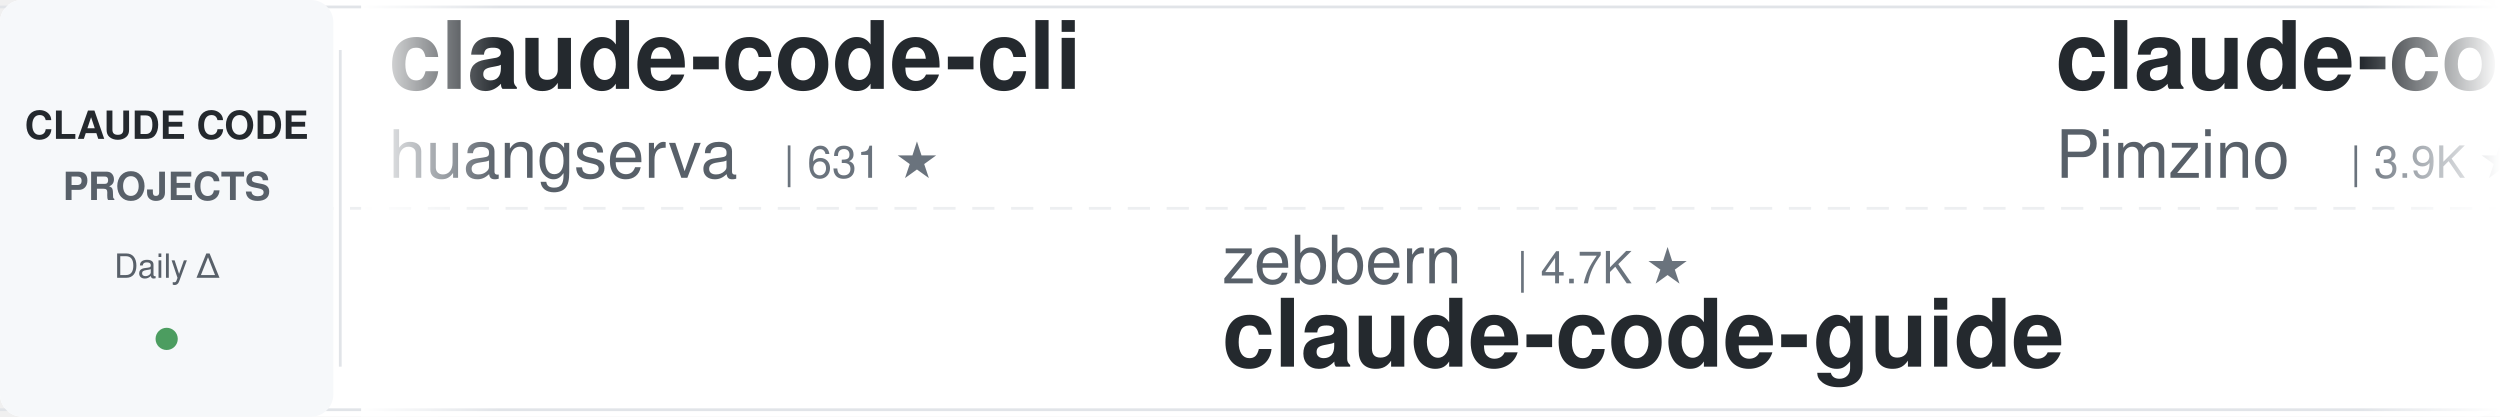
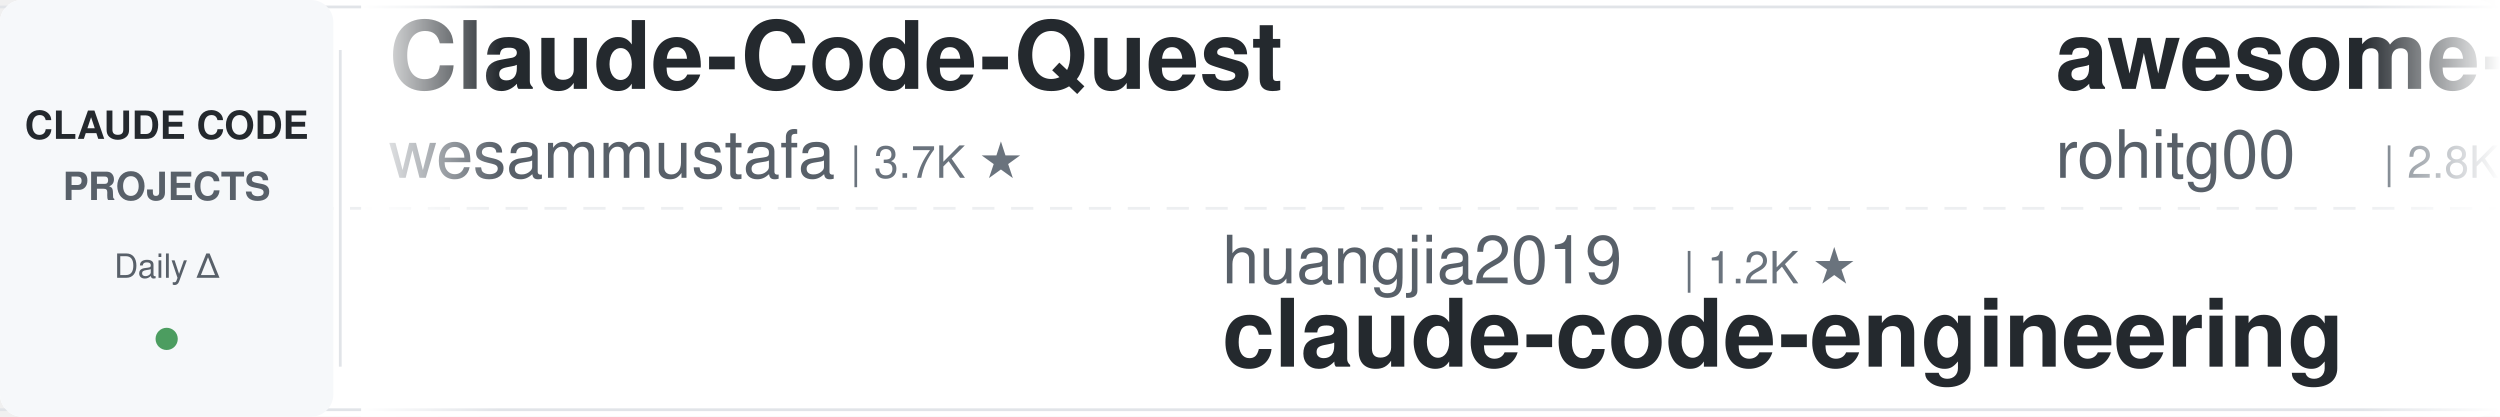
<svg xmlns="http://www.w3.org/2000/svg" width="900" height="150">
  <defs>
    <linearGradient id="leftFade" x1="0%" y1="0%" x2="100%" y2="0%">
      <stop offset="0%" style="stop-color:#ffffff;stop-opacity:1" />
      <stop offset="100%" style="stop-color:#ffffff;stop-opacity:0" />
    </linearGradient>
    <linearGradient id="rightFade" x1="0%" y1="0%" x2="100%" y2="0%">
      <stop offset="0%" style="stop-color:#ffffff;stop-opacity:0" />
      <stop offset="100%" style="stop-color:#ffffff;stop-opacity:1" />
    </linearGradient>
  </defs>
  <rect width="900" height="150" fill="#ffffff" rx="8" />
  <rect x="0" y="2" width="900" height="1" fill="#e1e4e8" />
  <rect x="0" y="147" width="900" height="1" fill="#e1e4e8" />
  <line x1="0" y1="75" x2="900" y2="75" stroke="#e1e4e8" stroke-width="1" stroke-dasharray="8 6" opacity="0.6" />
  <rect x="0" y="0" width="120" height="150" fill="#f6f8fa" rx="8" />
  <text x="60" y="50" font-family="-apple-system, BlinkMacSystemFont, 'Segoe UI', Helvetica, Arial, sans-serif" font-size="14" font-weight="600" fill="#24292e" text-anchor="middle">CLAUDE CODE</text>
  <text x="60" y="72" font-family="-apple-system, BlinkMacSystemFont, 'Segoe UI', Helvetica, Arial, sans-serif" font-size="14" font-weight="600" fill="#586069" text-anchor="middle">PROJECTS</text>
  <text x="60" y="100" font-family="-apple-system, BlinkMacSystemFont, 'Segoe UI', Helvetica, Arial, sans-serif" font-size="12" font-weight="500" fill="#586069" text-anchor="middle">Daily Δ</text>
  <circle cx="60" cy="122" r="4" fill="#22863a" opacity="0.8" />
  <rect x="122" y="18" width="1" height="114" fill="#e1e4e8" />
  <clipPath id="tickerClip">
    <rect x="130" y="0" width="770" height="150" />
  </clipPath>
  <g clip-path="url(#tickerClip)">
    <g id="tickerItems">
      <animateTransform attributeName="transform" attributeType="XML" type="translate" from="0 0" to="-3000 0" dur="54s" repeatCount="indefinite" />
      <g transform="translate(0, 0)">
-         <text x="140" y="32" font-family="-apple-system, BlinkMacSystemFont, 'Segoe UI', Helvetica, Arial, sans-serif" font-size="34" font-weight="600" fill="#24292e">claude-code-cli</text>
-         <text x="140" y="64" font-family="-apple-system, BlinkMacSystemFont, 'Segoe UI', Helvetica, Arial, sans-serif" font-size="24" font-weight="400" fill="#586069">huangserva</text>
-         <text x="282" y="64" font-family="-apple-system, BlinkMacSystemFont, 'Segoe UI', Helvetica, Arial, sans-serif" font-size="16" font-weight="500" fill="#6a737d">| 631 ★</text>
-       </g>
-       <g transform="translate(300, 0)">
-         <text x="140" y="102" font-family="-apple-system, BlinkMacSystemFont, 'Segoe UI', Helvetica, Arial, sans-serif" font-size="24" font-weight="400" fill="#586069">zebbern</text>
-         <text x="246" y="102" font-family="-apple-system, BlinkMacSystemFont, 'Segoe UI', Helvetica, Arial, sans-serif" font-size="16" font-weight="500" fill="#6a737d">| 4.7K ★</text>
-         <text x="140" y="132" font-family="-apple-system, BlinkMacSystemFont, 'Segoe UI', Helvetica, Arial, sans-serif" font-size="34" font-weight="600" fill="#24292e">claude-code-guide</text>
-       </g>
-       <g transform="translate(600, 0)">
-         <text x="140" y="32" font-family="-apple-system, BlinkMacSystemFont, 'Segoe UI', Helvetica, Arial, sans-serif" font-size="34" font-weight="600" fill="#24292e">claude-code-spec-workflo...</text>
-         <text x="140" y="64" font-family="-apple-system, BlinkMacSystemFont, 'Segoe UI', Helvetica, Arial, sans-serif" font-size="24" font-weight="400" fill="#586069">Pimzino</text>
-         <text x="246" y="64" font-family="-apple-system, BlinkMacSystemFont, 'Segoe UI', Helvetica, Arial, sans-serif" font-size="16" font-weight="500" fill="#6a737d">| 3.9K ★</text>
-       </g>
-       <g transform="translate(900, 0)">
-         <text x="140" y="102" font-family="-apple-system, BlinkMacSystemFont, 'Segoe UI', Helvetica, Arial, sans-serif" font-size="24" font-weight="400" fill="#586069">edmund-io</text>
-         <text x="270" y="102" font-family="-apple-system, BlinkMacSystemFont, 'Segoe UI', Helvetica, Arial, sans-serif" font-size="16" font-weight="500" fill="#6a737d">| 1.5K ★</text>
-         <text x="140" y="132" font-family="-apple-system, BlinkMacSystemFont, 'Segoe UI', Helvetica, Arial, sans-serif" font-size="34" font-weight="600" fill="#24292e">edmunds-claude-code</text>
-       </g>
-       <g transform="translate(1200, 0)">
-         <text x="140" y="32" font-family="-apple-system, BlinkMacSystemFont, 'Segoe UI', Helvetica, Arial, sans-serif" font-size="34" font-weight="600" fill="#24292e">claude-code-analysis</text>
-         <text x="140" y="64" font-family="-apple-system, BlinkMacSystemFont, 'Segoe UI', Helvetica, Arial, sans-serif" font-size="24" font-weight="400" fill="#586069">liuup</text>
-         <text x="222" y="64" font-family="-apple-system, BlinkMacSystemFont, 'Segoe UI', Helvetica, Arial, sans-serif" font-size="16" font-weight="500" fill="#6a737d">| 4.1K ★</text>
-       </g>
-       <g transform="translate(1500, 0)">
-         <text x="140" y="102" font-family="-apple-system, BlinkMacSystemFont, 'Segoe UI', Helvetica, Arial, sans-serif" font-size="24" font-weight="400" fill="#586069">davila7</text>
-         <text x="246" y="102" font-family="-apple-system, BlinkMacSystemFont, 'Segoe UI', Helvetica, Arial, sans-serif" font-size="16" font-weight="500" fill="#6a737d">| 33.4K ★</text>
-         <text x="140" y="132" font-family="-apple-system, BlinkMacSystemFont, 'Segoe UI', Helvetica, Arial, sans-serif" font-size="34" font-weight="600" fill="#24292e">claude-code-templates</text>
-       </g>
-       <g transform="translate(1800, 0)">
        <text x="140" y="32" font-family="-apple-system, BlinkMacSystemFont, 'Segoe UI', Helvetica, Arial, sans-serif" font-size="34" font-weight="600" fill="#24292e">Claude-Code-Quest</text>
        <text x="140" y="64" font-family="-apple-system, BlinkMacSystemFont, 'Segoe UI', Helvetica, Arial, sans-serif" font-size="24" font-weight="400" fill="#586069">wesammustafa</text>
        <text x="306" y="64" font-family="-apple-system, BlinkMacSystemFont, 'Segoe UI', Helvetica, Arial, sans-serif" font-size="16" font-weight="500" fill="#6a737d">| 3.7K ★</text>
      </g>
+       <g transform="translate(300, 0)">
+         <text x="140" y="102" font-family="-apple-system, BlinkMacSystemFont, 'Segoe UI', Helvetica, Arial, sans-serif" font-size="24" font-weight="400" fill="#586069">huangjia2019</text>
+         <text x="306" y="102" font-family="-apple-system, BlinkMacSystemFont, 'Segoe UI', Helvetica, Arial, sans-serif" font-size="16" font-weight="500" fill="#6a737d">| 1.2K ★</text>
+         <text x="140" y="132" font-family="-apple-system, BlinkMacSystemFont, 'Segoe UI', Helvetica, Arial, sans-serif" font-size="34" font-weight="600" fill="#24292e">claude-code-engineering</text>
+       </g>
+       <g transform="translate(600, 0)">
+         <text x="140" y="32" font-family="-apple-system, BlinkMacSystemFont, 'Segoe UI', Helvetica, Arial, sans-serif" font-size="34" font-weight="600" fill="#24292e">awesome-claude-code-tool...</text>
+         <text x="140" y="64" font-family="-apple-system, BlinkMacSystemFont, 'Segoe UI', Helvetica, Arial, sans-serif" font-size="24" font-weight="400" fill="#586069">rohitg00</text>
+         <text x="258" y="64" font-family="-apple-system, BlinkMacSystemFont, 'Segoe UI', Helvetica, Arial, sans-serif" font-size="16" font-weight="500" fill="#6a737d">| 2.8K ★</text>
+       </g>
+       <g transform="translate(900, 0)">
+         <text x="140" y="102" font-family="-apple-system, BlinkMacSystemFont, 'Segoe UI', Helvetica, Arial, sans-serif" font-size="24" font-weight="400" fill="#586069">disler</text>
+         <text x="234" y="102" font-family="-apple-system, BlinkMacSystemFont, 'Segoe UI', Helvetica, Arial, sans-serif" font-size="16" font-weight="500" fill="#6a737d">| 4.0K ★</text>
+         <text x="140" y="132" font-family="-apple-system, BlinkMacSystemFont, 'Segoe UI', Helvetica, Arial, sans-serif" font-size="34" font-weight="600" fill="#24292e">claude-code-hooks-master...</text>
+       </g>
+       <g transform="translate(1200, 0)">
+         <text x="140" y="32" font-family="-apple-system, BlinkMacSystemFont, 'Segoe UI', Helvetica, Arial, sans-serif" font-size="34" font-weight="600" fill="#24292e">ClaudeCode-Portable</text>
+         <text x="140" y="64" font-family="-apple-system, BlinkMacSystemFont, 'Segoe UI', Helvetica, Arial, sans-serif" font-size="24" font-weight="400" fill="#586069">techjarves</text>
+         <text x="282" y="64" font-family="-apple-system, BlinkMacSystemFont, 'Segoe UI', Helvetica, Arial, sans-serif" font-size="16" font-weight="500" fill="#6a737d">| 1.6K ★</text>
+       </g>
+       <g transform="translate(1500, 0)">
+         <text x="140" y="102" font-family="-apple-system, BlinkMacSystemFont, 'Segoe UI', Helvetica, Arial, sans-serif" font-size="24" font-weight="400" fill="#586069">frankbria</text>
+         <text x="270" y="102" font-family="-apple-system, BlinkMacSystemFont, 'Segoe UI', Helvetica, Arial, sans-serif" font-size="16" font-weight="500" fill="#6a737d">| 9.7K ★</text>
+         <text x="140" y="132" font-family="-apple-system, BlinkMacSystemFont, 'Segoe UI', Helvetica, Arial, sans-serif" font-size="34" font-weight="600" fill="#24292e">ralph-claude-code</text>
+       </g>
+       <g transform="translate(1800, 0)">
+         <text x="140" y="32" font-family="-apple-system, BlinkMacSystemFont, 'Segoe UI', Helvetica, Arial, sans-serif" font-size="34" font-weight="600" fill="#24292e">system_prompts_leaks</text>
+         <text x="140" y="64" font-family="-apple-system, BlinkMacSystemFont, 'Segoe UI', Helvetica, Arial, sans-serif" font-size="24" font-weight="400" fill="#586069">asgeirtj</text>
+         <text x="258" y="64" font-family="-apple-system, BlinkMacSystemFont, 'Segoe UI', Helvetica, Arial, sans-serif" font-size="16" font-weight="500" fill="#6a737d">| 71.2K ★</text>
+       </g>
      <g transform="translate(2100, 0)">
-         <text x="140" y="102" font-family="-apple-system, BlinkMacSystemFont, 'Segoe UI', Helvetica, Arial, sans-serif" font-size="24" font-weight="400" fill="#586069">Windy3f3f3f3f</text>
-         <text x="318" y="102" font-family="-apple-system, BlinkMacSystemFont, 'Segoe UI', Helvetica, Arial, sans-serif" font-size="16" font-weight="500" fill="#6a737d">| 3.8K ★</text>
-         <text x="140" y="132" font-family="-apple-system, BlinkMacSystemFont, 'Segoe UI', Helvetica, Arial, sans-serif" font-size="34" font-weight="600" fill="#24292e">how-claude-code-works</text>
+         <text x="140" y="102" font-family="-apple-system, BlinkMacSystemFont, 'Segoe UI', Helvetica, Arial, sans-serif" font-size="24" font-weight="400" fill="#586069">hangsman</text>
+         <text x="258" y="102" font-family="-apple-system, BlinkMacSystemFont, 'Segoe UI', Helvetica, Arial, sans-serif" font-size="16" font-weight="500" fill="#6a737d">| 800 ★</text>
+         <text x="140" y="132" font-family="-apple-system, BlinkMacSystemFont, 'Segoe UI', Helvetica, Arial, sans-serif" font-size="34" font-weight="600" fill="#24292e">claude-code-source</text>
      </g>
      <g transform="translate(2400, 0)">
-         <text x="140" y="32" font-family="-apple-system, BlinkMacSystemFont, 'Segoe UI', Helvetica, Arial, sans-serif" font-size="34" font-weight="600" fill="#24292e">Open-ClaudeCode</text>
-         <text x="140" y="64" font-family="-apple-system, BlinkMacSystemFont, 'Segoe UI', Helvetica, Arial, sans-serif" font-size="24" font-weight="400" fill="#586069">LING71671</text>
-         <text x="270" y="64" font-family="-apple-system, BlinkMacSystemFont, 'Segoe UI', Helvetica, Arial, sans-serif" font-size="16" font-weight="500" fill="#6a737d">| 987 ★</text>
+         <text x="140" y="32" font-family="-apple-system, BlinkMacSystemFont, 'Segoe UI', Helvetica, Arial, sans-serif" font-size="34" font-weight="600" fill="#24292e">awesome-claude-code-suba...</text>
+         <text x="140" y="64" font-family="-apple-system, BlinkMacSystemFont, 'Segoe UI', Helvetica, Arial, sans-serif" font-size="24" font-weight="400" fill="#586069">VoltAgent</text>
+         <text x="270" y="64" font-family="-apple-system, BlinkMacSystemFont, 'Segoe UI', Helvetica, Arial, sans-serif" font-size="16" font-weight="500" fill="#6a737d">| 26.5K ★</text>
      </g>
      <g transform="translate(2700, 0)">
-         <text x="140" y="102" font-family="-apple-system, BlinkMacSystemFont, 'Segoe UI', Helvetica, Arial, sans-serif" font-size="24" font-weight="400" fill="#586069">lintsinghua</text>
-         <text x="294" y="102" font-family="-apple-system, BlinkMacSystemFont, 'Segoe UI', Helvetica, Arial, sans-serif" font-size="16" font-weight="500" fill="#6a737d">| 4.4K ★</text>
-         <text x="140" y="132" font-family="-apple-system, BlinkMacSystemFont, 'Segoe UI', Helvetica, Arial, sans-serif" font-size="34" font-weight="600" fill="#24292e">claude-code-book</text>
+         <text x="140" y="102" font-family="-apple-system, BlinkMacSystemFont, 'Segoe UI', Helvetica, Arial, sans-serif" font-size="24" font-weight="400" fill="#586069">disler</text>
+         <text x="234" y="102" font-family="-apple-system, BlinkMacSystemFont, 'Segoe UI', Helvetica, Arial, sans-serif" font-size="16" font-weight="500" fill="#6a737d">| 1.7K ★</text>
+         <text x="140" y="132" font-family="-apple-system, BlinkMacSystemFont, 'Segoe UI', Helvetica, Arial, sans-serif" font-size="34" font-weight="600" fill="#24292e">pi-vs-claude-code</text>
      </g>
      <g transform="translate(3000, 0)">
-         <text x="140" y="32" font-family="-apple-system, BlinkMacSystemFont, 'Segoe UI', Helvetica, Arial, sans-serif" font-size="34" font-weight="600" fill="#24292e">claude-code-cli</text>
-         <text x="140" y="64" font-family="-apple-system, BlinkMacSystemFont, 'Segoe UI', Helvetica, Arial, sans-serif" font-size="24" font-weight="400" fill="#586069">huangserva</text>
-         <text x="282" y="64" font-family="-apple-system, BlinkMacSystemFont, 'Segoe UI', Helvetica, Arial, sans-serif" font-size="16" font-weight="500" fill="#6a737d">| 631 ★</text>
+         <text x="140" y="32" font-family="-apple-system, BlinkMacSystemFont, 'Segoe UI', Helvetica, Arial, sans-serif" font-size="34" font-weight="600" fill="#24292e">Claude-Code-Quest</text>
+         <text x="140" y="64" font-family="-apple-system, BlinkMacSystemFont, 'Segoe UI', Helvetica, Arial, sans-serif" font-size="24" font-weight="400" fill="#586069">wesammustafa</text>
+         <text x="306" y="64" font-family="-apple-system, BlinkMacSystemFont, 'Segoe UI', Helvetica, Arial, sans-serif" font-size="16" font-weight="500" fill="#6a737d">| 3.7K ★</text>
      </g>
      <g transform="translate(3300, 0)">
-         <text x="140" y="102" font-family="-apple-system, BlinkMacSystemFont, 'Segoe UI', Helvetica, Arial, sans-serif" font-size="24" font-weight="400" fill="#586069">zebbern</text>
-         <text x="246" y="102" font-family="-apple-system, BlinkMacSystemFont, 'Segoe UI', Helvetica, Arial, sans-serif" font-size="16" font-weight="500" fill="#6a737d">| 4.7K ★</text>
-         <text x="140" y="132" font-family="-apple-system, BlinkMacSystemFont, 'Segoe UI', Helvetica, Arial, sans-serif" font-size="34" font-weight="600" fill="#24292e">claude-code-guide</text>
+         <text x="140" y="102" font-family="-apple-system, BlinkMacSystemFont, 'Segoe UI', Helvetica, Arial, sans-serif" font-size="24" font-weight="400" fill="#586069">huangjia2019</text>
+         <text x="306" y="102" font-family="-apple-system, BlinkMacSystemFont, 'Segoe UI', Helvetica, Arial, sans-serif" font-size="16" font-weight="500" fill="#6a737d">| 1.2K ★</text>
+         <text x="140" y="132" font-family="-apple-system, BlinkMacSystemFont, 'Segoe UI', Helvetica, Arial, sans-serif" font-size="34" font-weight="600" fill="#24292e">claude-code-engineering</text>
      </g>
      <g transform="translate(3600, 0)">
-         <text x="140" y="32" font-family="-apple-system, BlinkMacSystemFont, 'Segoe UI', Helvetica, Arial, sans-serif" font-size="34" font-weight="600" fill="#24292e">claude-code-spec-workflo...</text>
-         <text x="140" y="64" font-family="-apple-system, BlinkMacSystemFont, 'Segoe UI', Helvetica, Arial, sans-serif" font-size="24" font-weight="400" fill="#586069">Pimzino</text>
-         <text x="246" y="64" font-family="-apple-system, BlinkMacSystemFont, 'Segoe UI', Helvetica, Arial, sans-serif" font-size="16" font-weight="500" fill="#6a737d">| 3.9K ★</text>
+         <text x="140" y="32" font-family="-apple-system, BlinkMacSystemFont, 'Segoe UI', Helvetica, Arial, sans-serif" font-size="34" font-weight="600" fill="#24292e">awesome-claude-code-tool...</text>
+         <text x="140" y="64" font-family="-apple-system, BlinkMacSystemFont, 'Segoe UI', Helvetica, Arial, sans-serif" font-size="24" font-weight="400" fill="#586069">rohitg00</text>
+         <text x="258" y="64" font-family="-apple-system, BlinkMacSystemFont, 'Segoe UI', Helvetica, Arial, sans-serif" font-size="16" font-weight="500" fill="#6a737d">| 2.8K ★</text>
      </g>
      <g transform="translate(3900, 0)">
-         <text x="140" y="102" font-family="-apple-system, BlinkMacSystemFont, 'Segoe UI', Helvetica, Arial, sans-serif" font-size="24" font-weight="400" fill="#586069">edmund-io</text>
-         <text x="270" y="102" font-family="-apple-system, BlinkMacSystemFont, 'Segoe UI', Helvetica, Arial, sans-serif" font-size="16" font-weight="500" fill="#6a737d">| 1.5K ★</text>
-         <text x="140" y="132" font-family="-apple-system, BlinkMacSystemFont, 'Segoe UI', Helvetica, Arial, sans-serif" font-size="34" font-weight="600" fill="#24292e">edmunds-claude-code</text>
+         <text x="140" y="102" font-family="-apple-system, BlinkMacSystemFont, 'Segoe UI', Helvetica, Arial, sans-serif" font-size="24" font-weight="400" fill="#586069">disler</text>
+         <text x="234" y="102" font-family="-apple-system, BlinkMacSystemFont, 'Segoe UI', Helvetica, Arial, sans-serif" font-size="16" font-weight="500" fill="#6a737d">| 4.0K ★</text>
+         <text x="140" y="132" font-family="-apple-system, BlinkMacSystemFont, 'Segoe UI', Helvetica, Arial, sans-serif" font-size="34" font-weight="600" fill="#24292e">claude-code-hooks-master...</text>
      </g>
    </g>
  </g>
  <rect x="130" y="0" width="50" height="150" fill="url(#leftFade)" />
  <rect x="850" y="0" width="50" height="150" fill="url(#rightFade)" />
</svg>
